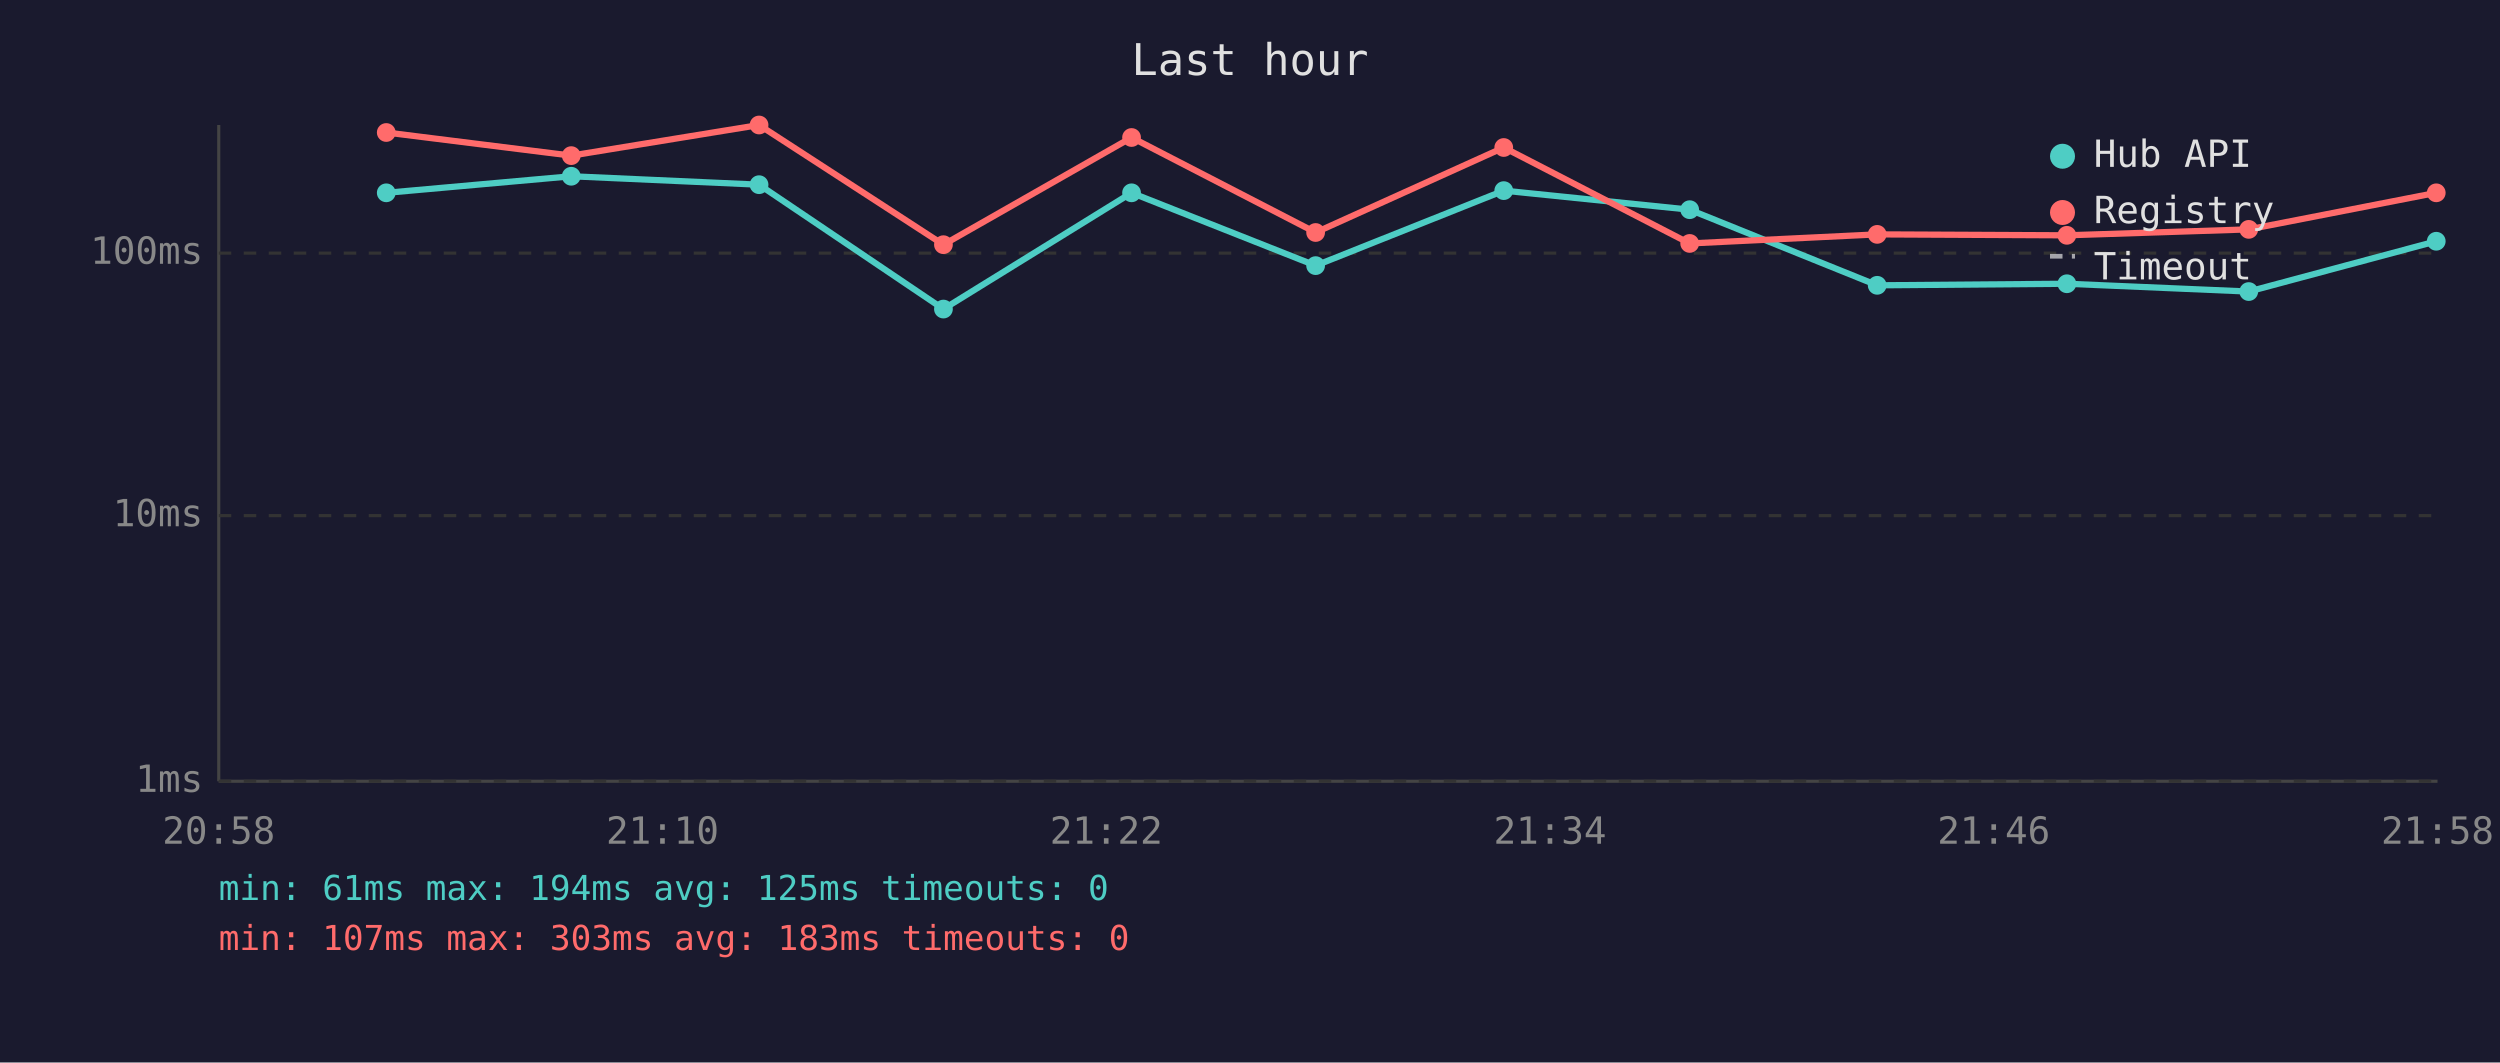
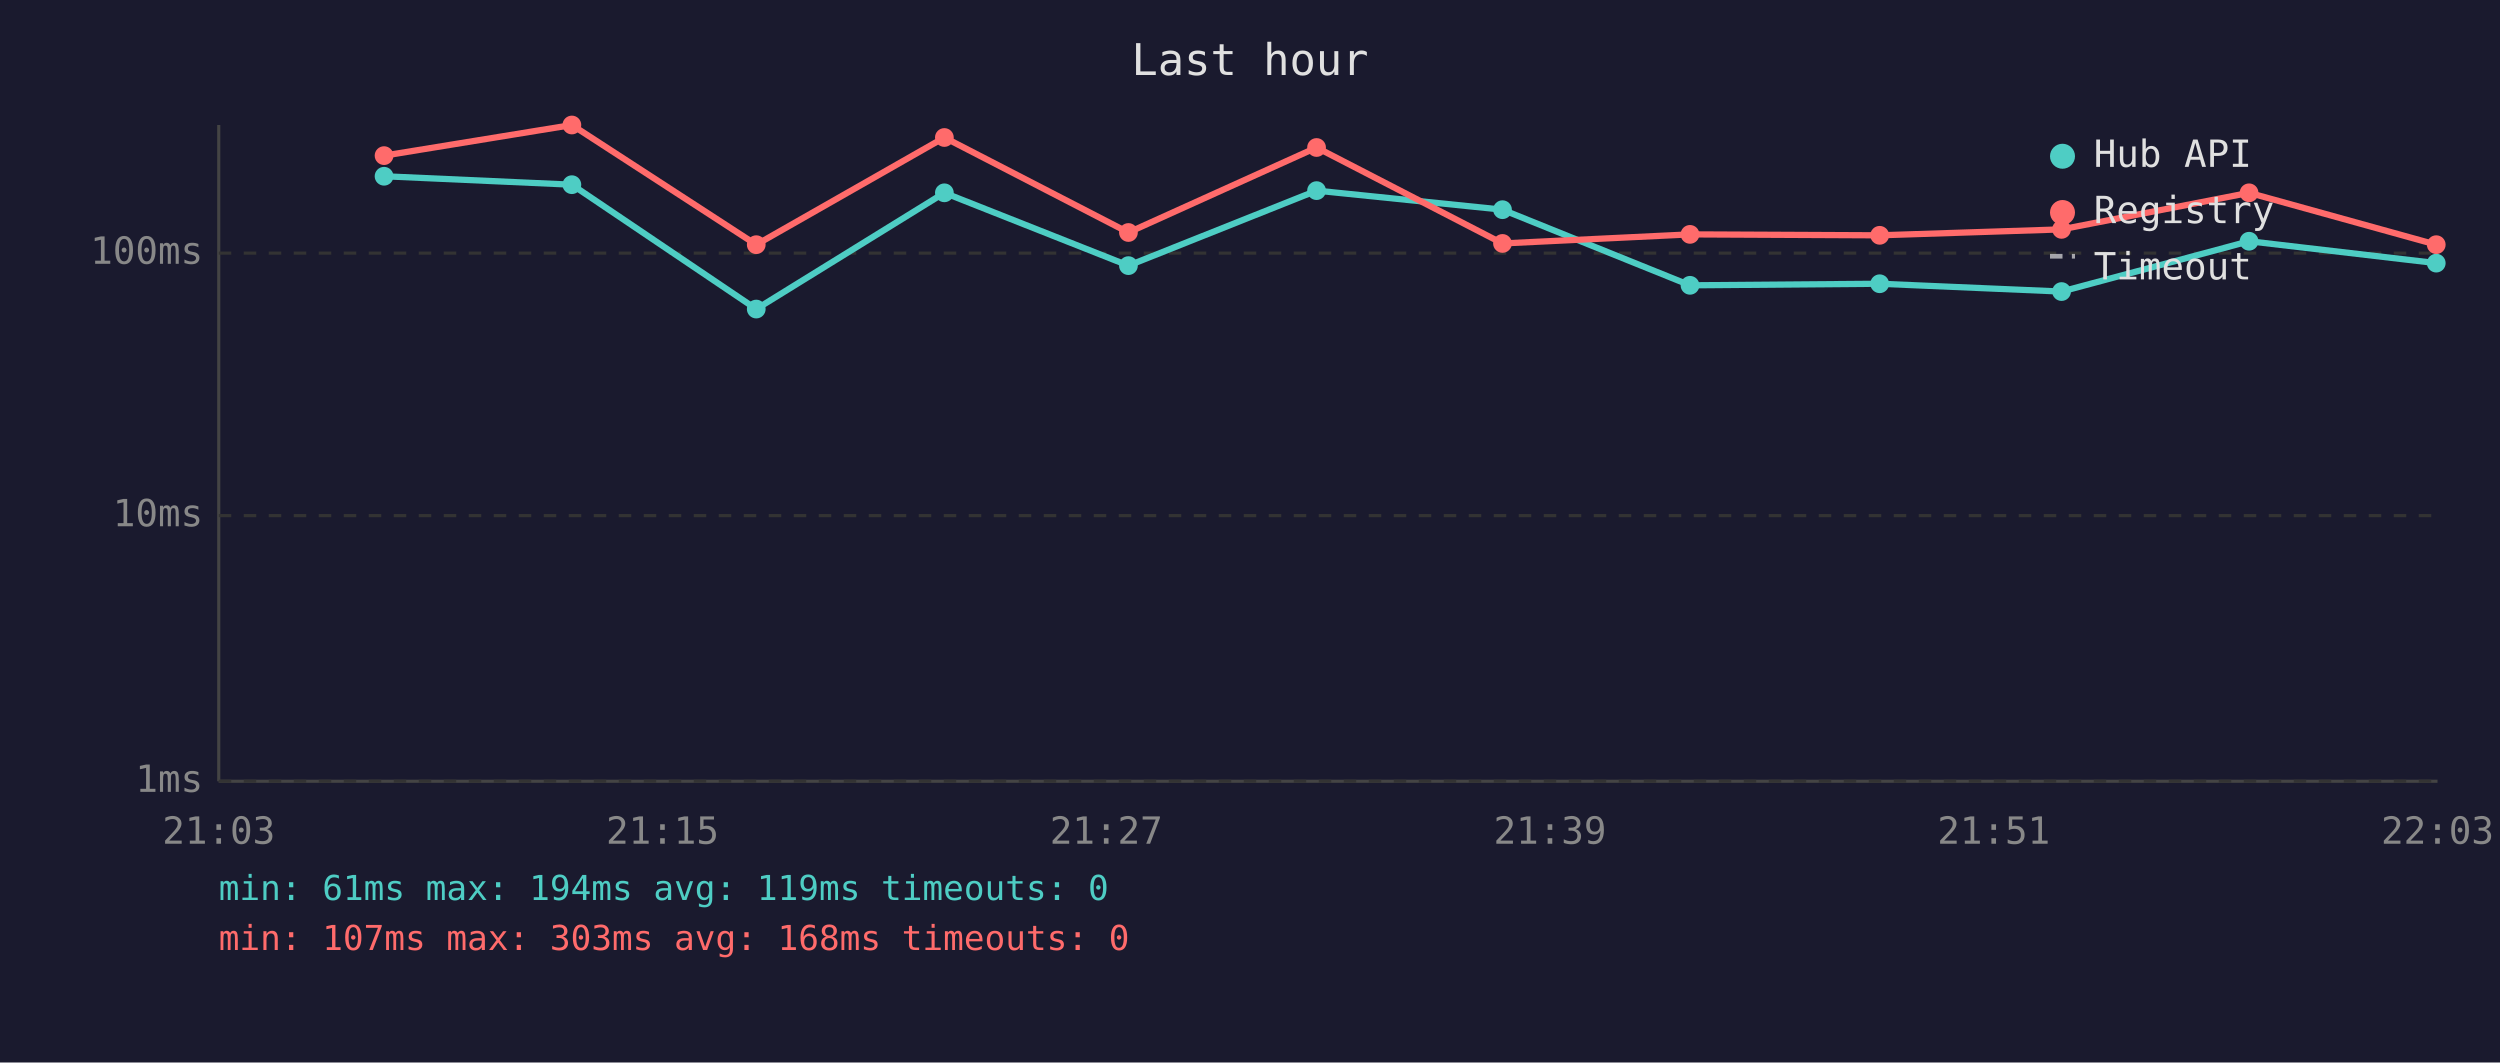
<svg xmlns="http://www.w3.org/2000/svg" viewBox="0 0 800 340" font-family="monospace" font-size="12">
  <rect width="800" height="340" fill="#1a1a2e" />
  <text x="400" y="24" fill="#e0e0e0" font-size="14" text-anchor="middle">Last hour</text>
  <line x1="70" y1="40" x2="70" y2="250" stroke="#444" stroke-width="1" />
  <line x1="70" y1="250" x2="780" y2="250" stroke="#444" stroke-width="1" />
  <line x1="70" y1="250" x2="780" y2="250" stroke="#333" stroke-width="1" stroke-dasharray="4" />
  <text x="65" y="250" fill="#888" text-anchor="end" dominant-baseline="middle">1ms</text>
  <line x1="70" y1="165" x2="780" y2="165" stroke="#333" stroke-width="1" stroke-dasharray="4" />
  <text x="65" y="165" fill="#888" text-anchor="end" dominant-baseline="middle">10ms</text>
  <line x1="70" y1="81" x2="780" y2="81" stroke="#333" stroke-width="1" stroke-dasharray="4" />
  <text x="65" y="81" fill="#888" text-anchor="end" dominant-baseline="middle">100ms</text>
-   <text x="70" y="270" fill="#888" text-anchor="middle">20:58</text>
-   <text x="212" y="270" fill="#888" text-anchor="middle">21:10</text>
-   <text x="354" y="270" fill="#888" text-anchor="middle">21:22</text>
-   <text x="496" y="270" fill="#888" text-anchor="middle">21:34</text>
-   <text x="638" y="270" fill="#888" text-anchor="middle">21:46</text>
-   <text x="780" y="270" fill="#888" text-anchor="middle">21:58</text>
-   <polyline points="123.6,61.7 182.8,56.4 242.9,59.1 301.9,98.9 362.1,61.7 421.0,85.0 481.2,61.0 540.7,67.1 600.7,91.3 661.4,90.8 719.6,93.3 779.6,77.2" fill="none" stroke="#4ecdc4" stroke-width="2" opacity="1" />
-   <circle cx="123.6" cy="61.7" r="3" fill="#4ecdc4" />
-   <circle cx="182.8" cy="56.4" r="3" fill="#4ecdc4" />
-   <circle cx="242.9" cy="59.1" r="3" fill="#4ecdc4" />
-   <circle cx="301.9" cy="98.9" r="3" fill="#4ecdc4" />
-   <circle cx="362.1" cy="61.7" r="3" fill="#4ecdc4" />
-   <circle cx="421.0" cy="85.0" r="3" fill="#4ecdc4" />
-   <circle cx="481.2" cy="61.0" r="3" fill="#4ecdc4" />
-   <circle cx="540.7" cy="67.1" r="3" fill="#4ecdc4" />
-   <circle cx="600.7" cy="91.3" r="3" fill="#4ecdc4" />
-   <circle cx="661.4" cy="90.8" r="3" fill="#4ecdc4" />
-   <circle cx="719.6" cy="93.3" r="3" fill="#4ecdc4" />
-   <circle cx="779.6" cy="77.2" r="3" fill="#4ecdc4" />
-   <polyline points="123.6,42.4 182.8,49.8 242.9,40.0 301.9,78.3 362.1,44.0 421.0,74.4 481.2,47.2 540.7,77.9 600.7,75.0 661.4,75.3 719.6,73.4 779.6,61.7" fill="none" stroke="#ff6b6b" stroke-width="2" opacity="1" />
-   <circle cx="123.6" cy="42.4" r="3" fill="#ff6b6b" />
-   <circle cx="182.8" cy="49.8" r="3" fill="#ff6b6b" />
-   <circle cx="242.9" cy="40.0" r="3" fill="#ff6b6b" />
-   <circle cx="301.9" cy="78.3" r="3" fill="#ff6b6b" />
-   <circle cx="362.1" cy="44.0" r="3" fill="#ff6b6b" />
-   <circle cx="421.0" cy="74.4" r="3" fill="#ff6b6b" />
-   <circle cx="481.2" cy="47.2" r="3" fill="#ff6b6b" />
-   <circle cx="540.7" cy="77.9" r="3" fill="#ff6b6b" />
-   <circle cx="600.7" cy="75.0" r="3" fill="#ff6b6b" />
-   <circle cx="661.4" cy="75.3" r="3" fill="#ff6b6b" />
-   <circle cx="719.6" cy="73.4" r="3" fill="#ff6b6b" />
-   <circle cx="779.6" cy="61.7" r="3" fill="#ff6b6b" />
+   <text x="70" y="270" fill="#888" text-anchor="middle">21:03</text>
+   <text x="212" y="270" fill="#888" text-anchor="middle">21:15</text>
+   <text x="354" y="270" fill="#888" text-anchor="middle">21:27</text>
+   <text x="496" y="270" fill="#888" text-anchor="middle">21:39</text>
+   <text x="638" y="270" fill="#888" text-anchor="middle">21:51</text>
+   <text x="780" y="270" fill="#888" text-anchor="middle">22:03</text>
+   <polyline points="122.9,56.4 183.0,59.1 242.0,98.9 302.2,61.7 361.1,85.0 421.3,61.0 480.8,67.1 540.8,91.3 601.5,90.8 659.7,93.3 719.7,77.2 779.6,84.2" fill="none" stroke="#4ecdc4" stroke-width="2" opacity="1" />
+   <circle cx="122.9" cy="56.4" r="3" fill="#4ecdc4" />
+   <circle cx="183.0" cy="59.1" r="3" fill="#4ecdc4" />
+   <circle cx="242.0" cy="98.9" r="3" fill="#4ecdc4" />
+   <circle cx="302.2" cy="61.7" r="3" fill="#4ecdc4" />
+   <circle cx="361.1" cy="85.0" r="3" fill="#4ecdc4" />
+   <circle cx="421.3" cy="61.0" r="3" fill="#4ecdc4" />
+   <circle cx="480.8" cy="67.1" r="3" fill="#4ecdc4" />
+   <circle cx="540.8" cy="91.3" r="3" fill="#4ecdc4" />
+   <circle cx="601.5" cy="90.8" r="3" fill="#4ecdc4" />
+   <circle cx="659.7" cy="93.3" r="3" fill="#4ecdc4" />
+   <circle cx="719.7" cy="77.2" r="3" fill="#4ecdc4" />
+   <circle cx="779.6" cy="84.2" r="3" fill="#4ecdc4" />
+   <polyline points="122.9,49.8 183.0,40.0 242.0,78.3 302.2,44.0 361.1,74.4 421.3,47.2 480.8,77.9 540.8,75.0 601.5,75.3 659.7,73.4 719.7,61.7 779.6,78.3" fill="none" stroke="#ff6b6b" stroke-width="2" opacity="1" />
+   <circle cx="122.9" cy="49.8" r="3" fill="#ff6b6b" />
+   <circle cx="183.0" cy="40.0" r="3" fill="#ff6b6b" />
+   <circle cx="242.0" cy="78.3" r="3" fill="#ff6b6b" />
+   <circle cx="302.2" cy="44.0" r="3" fill="#ff6b6b" />
+   <circle cx="361.1" cy="74.4" r="3" fill="#ff6b6b" />
+   <circle cx="421.3" cy="47.2" r="3" fill="#ff6b6b" />
+   <circle cx="480.8" cy="77.9" r="3" fill="#ff6b6b" />
+   <circle cx="540.8" cy="75.0" r="3" fill="#ff6b6b" />
+   <circle cx="601.5" cy="75.3" r="3" fill="#ff6b6b" />
+   <circle cx="659.7" cy="73.4" r="3" fill="#ff6b6b" />
+   <circle cx="719.7" cy="61.7" r="3" fill="#ff6b6b" />
+   <circle cx="779.6" cy="78.3" r="3" fill="#ff6b6b" />
  <circle cx="660" cy="50" r="4" fill="#4ecdc4" />
  <text x="670" y="50" fill="#e0e0e0" dominant-baseline="middle">Hub API</text>
  <circle cx="660" cy="68" r="4" fill="#ff6b6b" />
  <text x="670" y="68" fill="#e0e0e0" dominant-baseline="middle">Registry</text>
  <line x1="656" y1="82" x2="664" y2="82" stroke="#e0e0e0" stroke-width="1.5" stroke-dasharray="4,3" opacity="0.7" />
  <text x="670" y="86" fill="#e0e0e0" dominant-baseline="middle">Timeout</text>
-   <text x="70" y="288" fill="#4ecdc4" font-size="11">min: 61ms  max: 194ms  avg: 125ms  timeouts: 0</text>
-   <text x="70" y="304" fill="#ff6b6b" font-size="11">min: 107ms  max: 303ms  avg: 183ms  timeouts: 0</text>
+   <text x="70" y="288" fill="#4ecdc4" font-size="11">min: 61ms  max: 194ms  avg: 119ms  timeouts: 0</text>
+   <text x="70" y="304" fill="#ff6b6b" font-size="11">min: 107ms  max: 303ms  avg: 168ms  timeouts: 0</text>
</svg>
